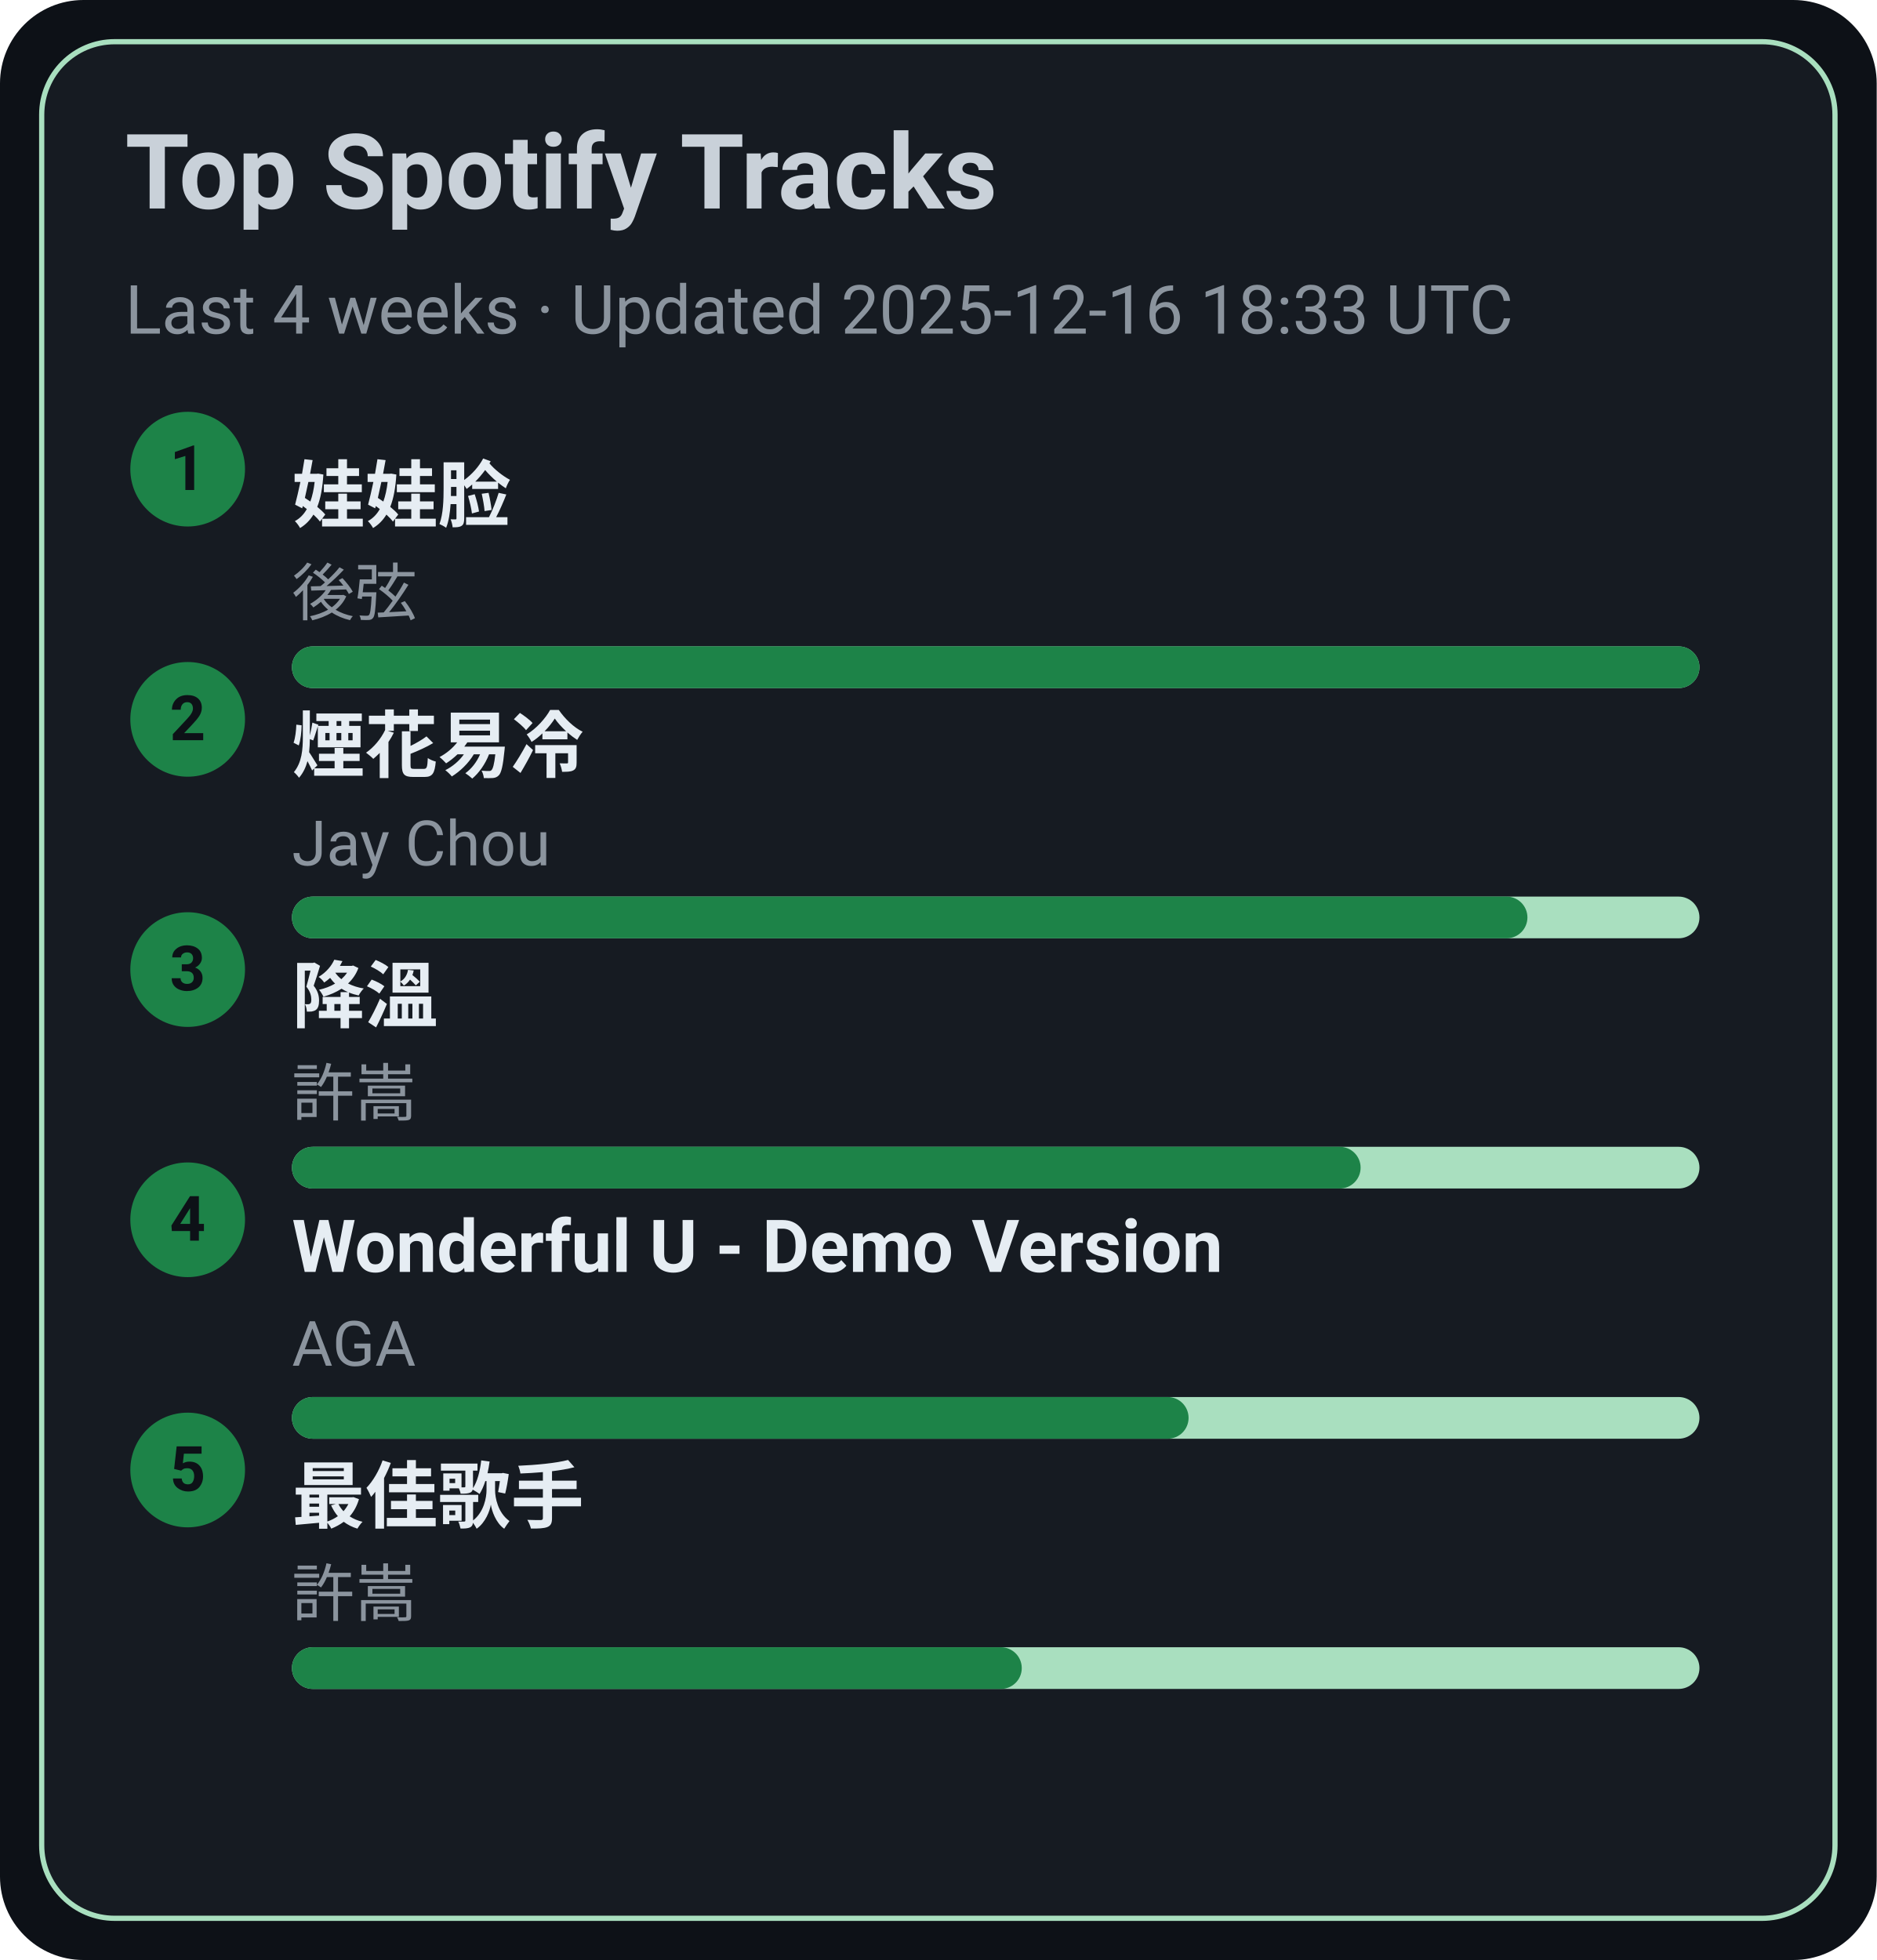
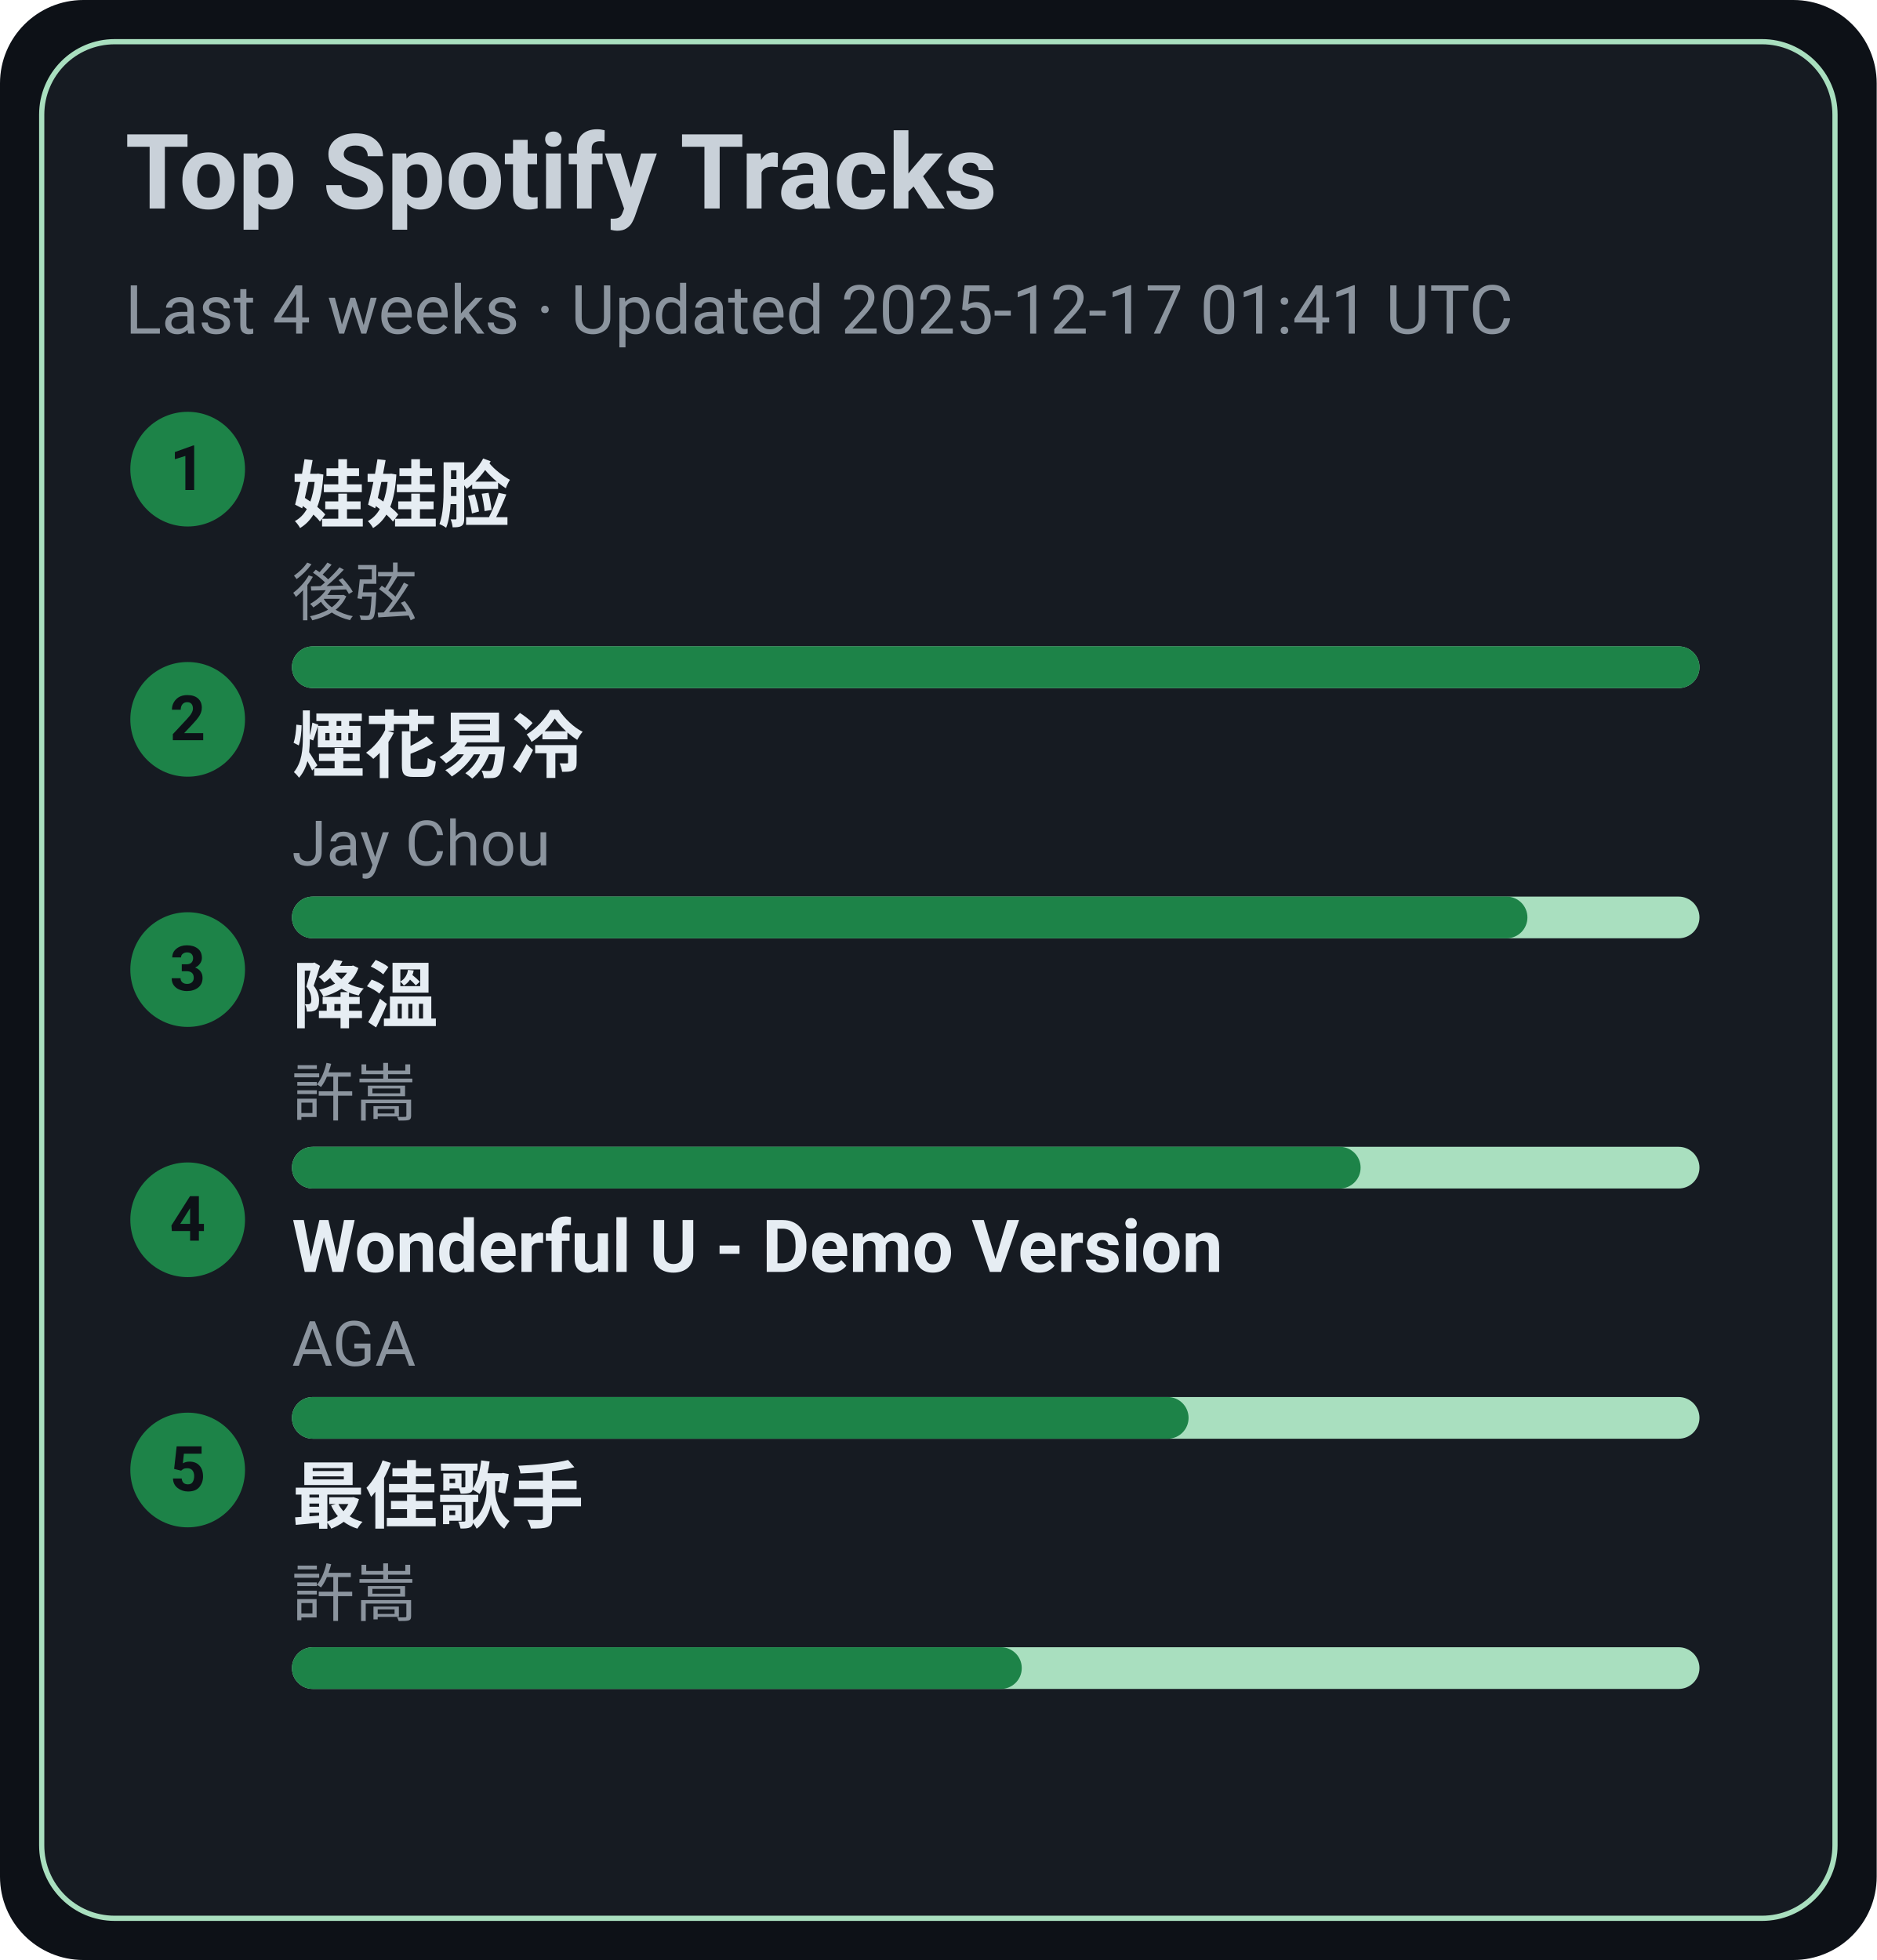
<svg xmlns="http://www.w3.org/2000/svg" width="360" height="376" viewBox="0 0 360 376">
  <style>text{font-family:-apple-system,BlinkMacSystemFont,Segoe UI,Roboto,Ubuntu,Helvetica Neue,Arial,Noto Sans,sans-serif}</style>
  <rect width="360" height="376" rx="16" fill="#0d1117" />
  <rect x="8" y="8" width="344" height="360" rx="14" fill="#161b22" stroke="#A9DFBF" />
  <text x="24" y="40" font-size="20" fill="#c9d1d9" font-weight="600">Top Spotify Tracks</text>
-   <text x="24" y="64" font-size="13" fill="#8b949e">Last 4 weeks · Updated 2025-12-16 18:33 UTC</text>
+   <text x="24" y="64" font-size="13" fill="#8b949e">Last 4 weeks · Updated 2025-12-17 01:41 UTC</text>
  <circle cx="36" cy="90" r="11" fill="#1D8348" />
  <text x="36" y="94" text-anchor="middle" font-size="12" fill="#0d1117" font-weight="700">1</text>
  <a href="https://open.spotify.com/track/08ouEICweFmqfgPJnRIQkE" target="_blank" rel="noopener noreferrer">
    <text x="56" y="100" font-size="14" fill="#e6edf3" font-weight="600">娃娃脸</text>
  </a>
  <text x="56" y="118" font-size="12" fill="#8b949e">後弦</text>
  <rect x="56" y="124" width="270" height="8" rx="4" fill="#A9DFBF" />
  <rect x="56" y="124" width="270" height="8" rx="4" fill="#1D8348" />
  <circle cx="36" cy="138" r="11" fill="#1D8348" />
  <text x="36" y="142" text-anchor="middle" font-size="12" fill="#0d1117" font-weight="700">2</text>
  <a href="https://open.spotify.com/track/24beWW0pQCJEF3IVSpIryu" target="_blank" rel="noopener noreferrer">
    <text x="56" y="148" font-size="14" fill="#e6edf3" font-weight="600">煙花易冷</text>
  </a>
  <text x="56" y="166" font-size="12" fill="#8b949e">Jay Chou</text>
  <rect x="56" y="172" width="270" height="8" rx="4" fill="#A9DFBF" />
  <rect x="56" y="172" width="237" height="8" rx="4" fill="#1D8348" />
  <circle cx="36" cy="186" r="11" fill="#1D8348" />
  <text x="36" y="190" text-anchor="middle" font-size="12" fill="#0d1117" font-weight="700">3</text>
  <a href="https://open.spotify.com/track/2q9uhrOfyOnBa3oWR1PfYT" target="_blank" rel="noopener noreferrer">
    <text x="56" y="196" font-size="14" fill="#e6edf3" font-weight="600">降溫</text>
  </a>
  <text x="56" y="214" font-size="12" fill="#8b949e">許嵩</text>
  <rect x="56" y="220" width="270" height="8" rx="4" fill="#A9DFBF" />
  <rect x="56" y="220" width="205" height="8" rx="4" fill="#1D8348" />
  <circle cx="36" cy="234" r="11" fill="#1D8348" />
  <text x="36" y="238" text-anchor="middle" font-size="12" fill="#0d1117" font-weight="700">4</text>
  <a href="https://open.spotify.com/track/2eSNpIOFoi1Q8wxw6CycXJ" target="_blank" rel="noopener noreferrer">
    <text x="56" y="244" font-size="14" fill="#e6edf3" font-weight="600">Wonderful U - Demo Version</text>
  </a>
  <text x="56" y="262" font-size="12" fill="#8b949e">AGA</text>
  <rect x="56" y="268" width="270" height="8" rx="4" fill="#A9DFBF" />
  <rect x="56" y="268" width="172" height="8" rx="4" fill="#1D8348" />
  <circle cx="36" cy="282" r="11" fill="#1D8348" />
  <text x="36" y="286" text-anchor="middle" font-size="12" fill="#0d1117" font-weight="700">5</text>
  <a href="https://open.spotify.com/track/1tXkID53w0fBaY5p3MjNxN" target="_blank" rel="noopener noreferrer">
    <text x="56" y="292" font-size="14" fill="#e6edf3" font-weight="600">最佳歌手</text>
  </a>
  <text x="56" y="310" font-size="12" fill="#8b949e">許嵩</text>
  <rect x="56" y="316" width="270" height="8" rx="4" fill="#A9DFBF" />
  <rect x="56" y="316" width="140" height="8" rx="4" fill="#1D8348" />
</svg>
